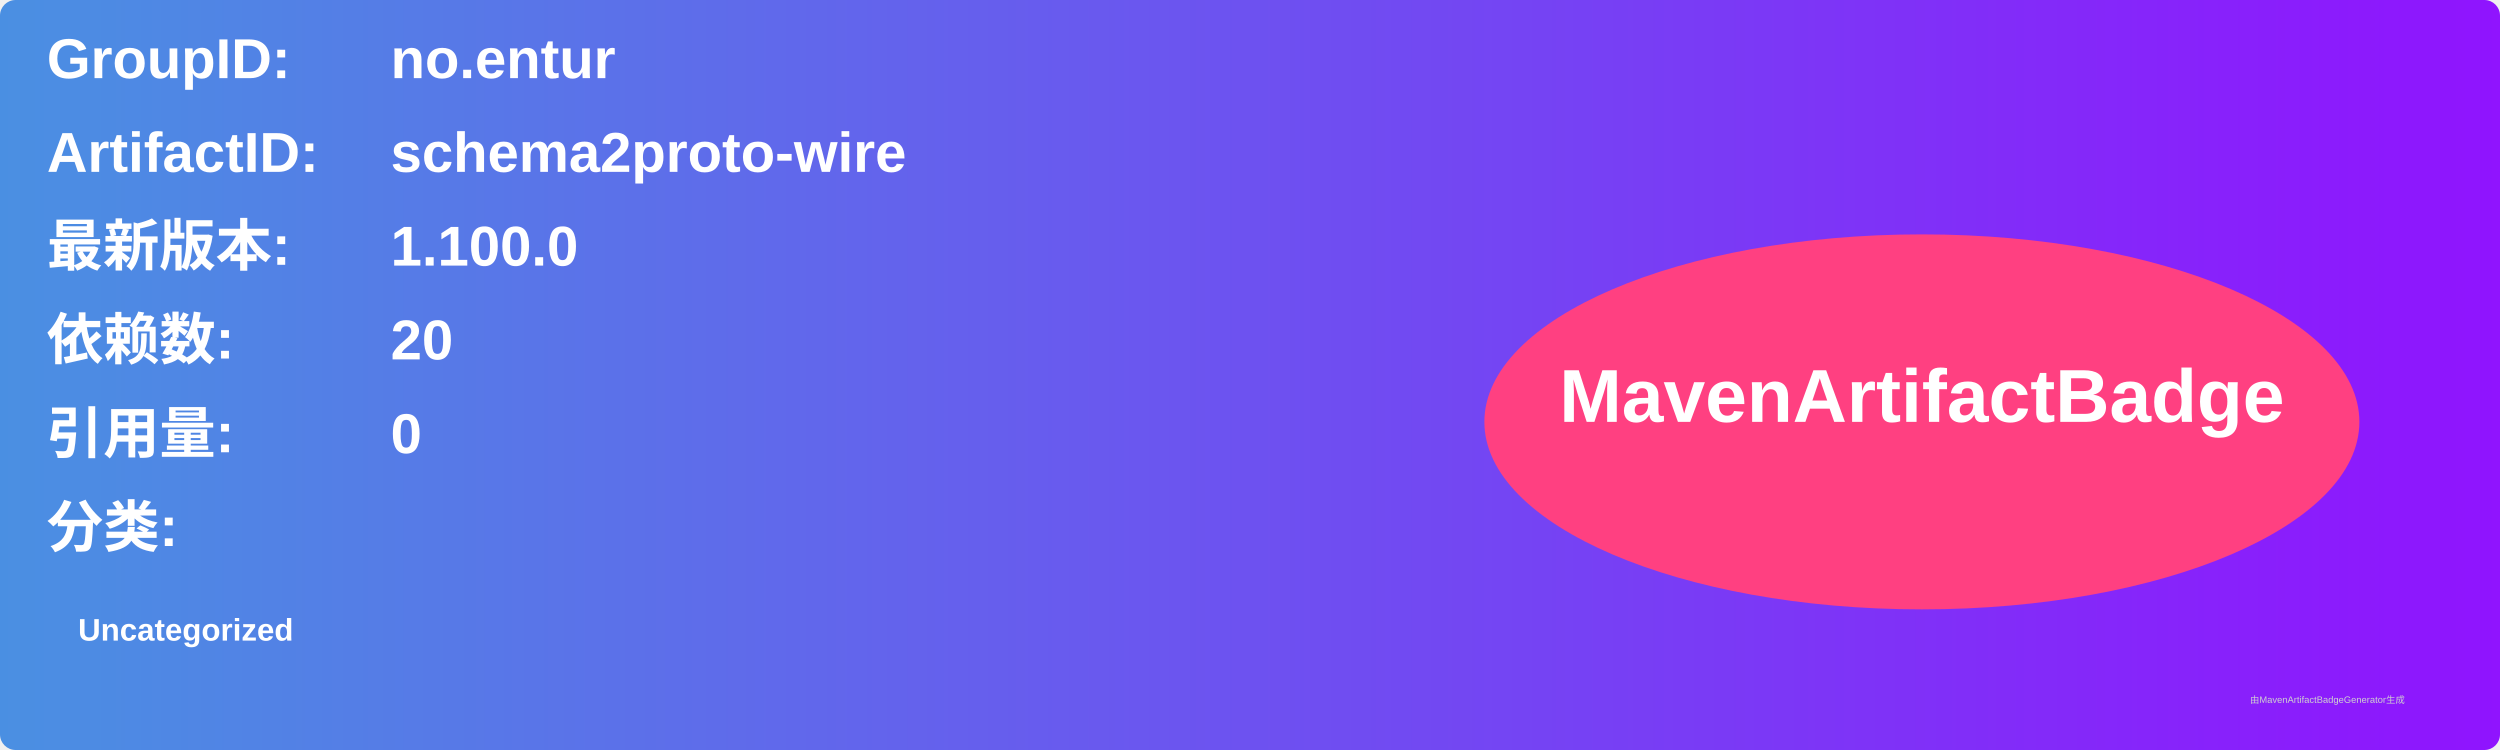
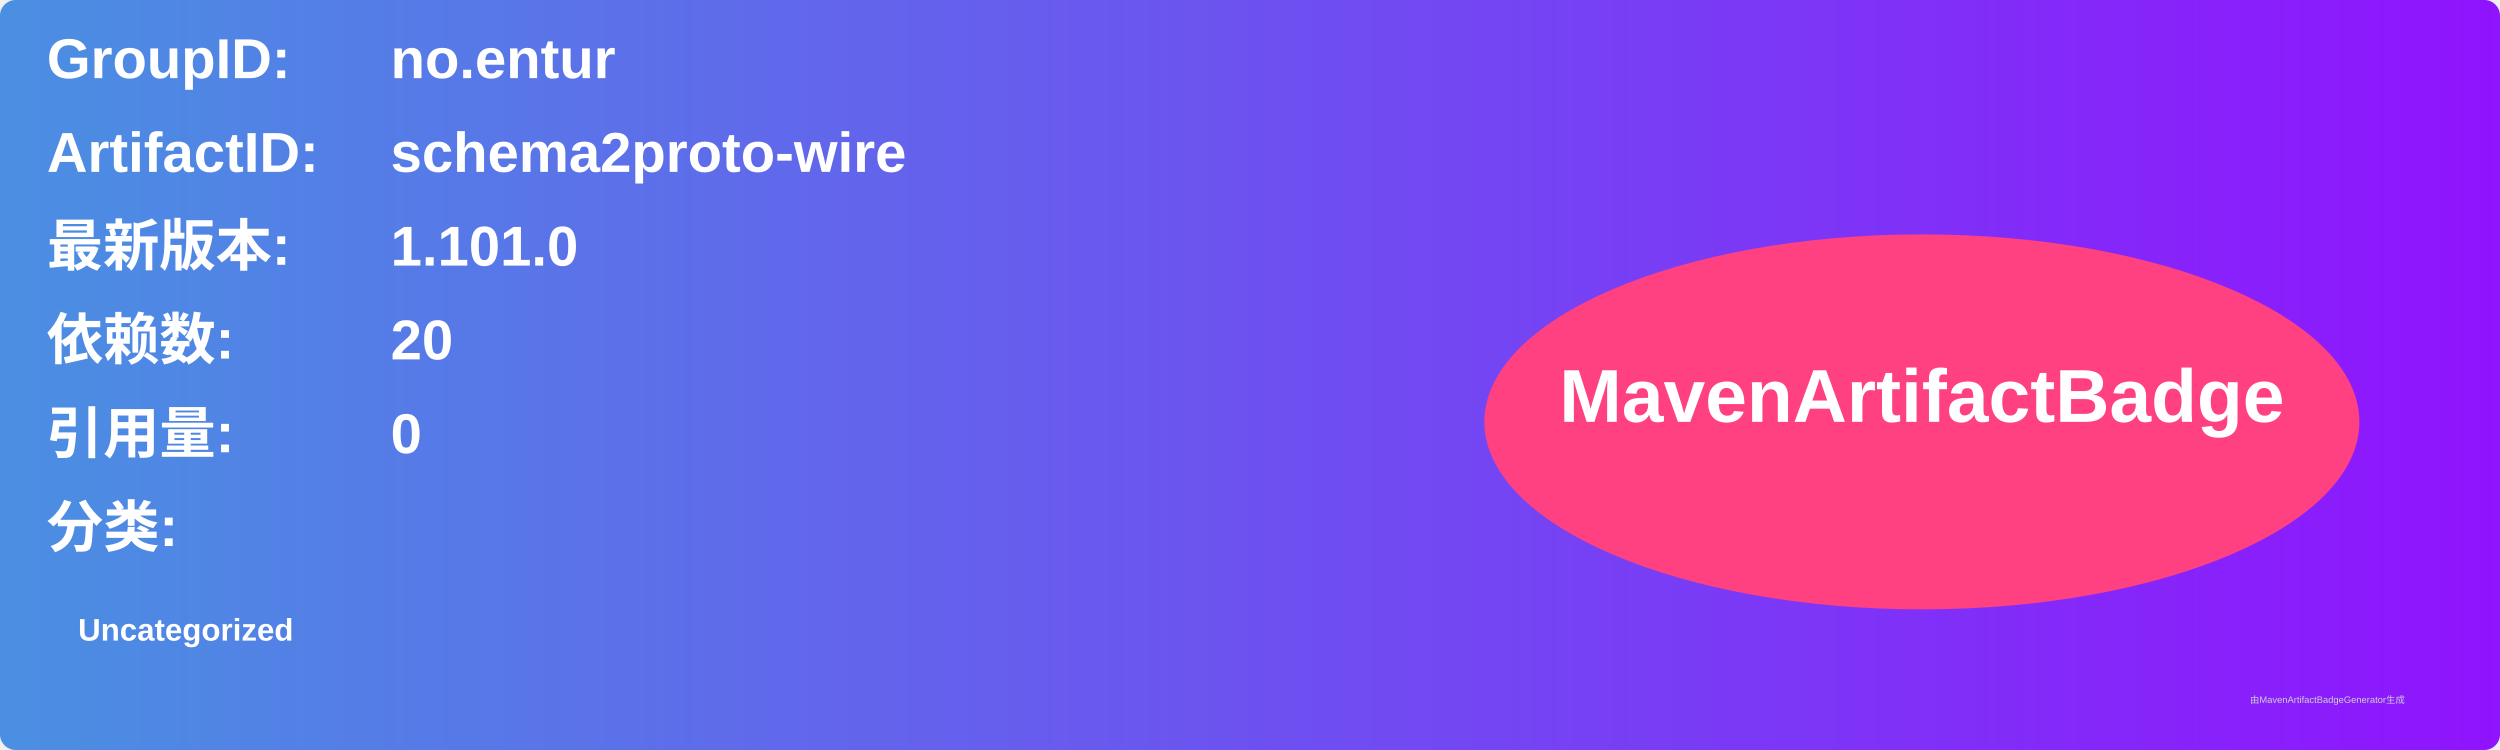
<svg xmlns="http://www.w3.org/2000/svg" width="800" height="240" viewBox="0 0 800 240">
  <linearGradient id="grad" x1="0%" y1="0%" x2="100%" y2="0%">
    <stop offset="0%" stop-color="#4a90e2" />
    <stop offset="100%" stop-color="#9013fe" />
  </linearGradient>
  <rect width="100%" height="100%" rx="5" ry="5" fill="url(#grad)" />
  <g transform="translate(15, 15)">
    <text x="0" y="10" font-family="Arial" font-size="18" fill="white" font-weight="bold" width="260">GroupID:</text>
    <text x="110" y="10" font-family="Arial" font-size="18" fill="white" font-weight="bold" width="460">no.entur</text>
    <text x="0" y="40" font-family="Arial" font-size="18" fill="white" font-weight="bold" width="260">ArtifactID:</text>
    <text x="110" y="40" font-family="Arial" font-size="18" fill="white" font-weight="bold" width="460">schema2proto-wire</text>
    <text x="0" y="70" font-family="Arial" font-size="18" fill="white" font-weight="bold">最新版本:</text>
    <text x="110" y="70" font-family="Arial" font-size="18" fill="white" font-weight="bold">
-       <tspan font-weight="bold">1.100.0</tspan>
+       <tspan font-weight="bold">1.101.0</tspan>
    </text>
    <text x="0" y="100" font-family="Arial" font-size="18" fill="white" font-weight="bold">依赖数: </text>
    <text x="110" y="100" font-family="Arial" font-size="18" fill="white">
      <tspan font-weight="bold">20</tspan>
    </text>
    <text x="0" y="130" font-family="Arial" font-size="18" fill="white" font-weight="bold">引用量: </text>
    <text x="110" y="130" font-family="Arial" font-size="18" fill="white">
      <tspan font-weight="bold">0</tspan>
    </text>
    <text x="0" y="160" font-family="Arial" font-size="18" fill="white" font-weight="bold">分类:</text>
    <text x="10" y="190" font-family="Arial" font-size="10" fill="white">
      <tspan font-weight="bold">Uncategorized</tspan>
    </text>
    <ellipse cx="600" cy="120" rx="140" ry="60" fill="#ff4081" />
    <text x="600" y="120" text-anchor="middle" font-family="Arial" font-size="24" fill="white" font-weight="bold">MavenArtifactBadge</text>
  </g>
  <text x="720" y="225" font-family="Arial" font-size="3" fill="#d0d0d0">由MavenArtifactBadgeGenerator生成</text>
</svg>
